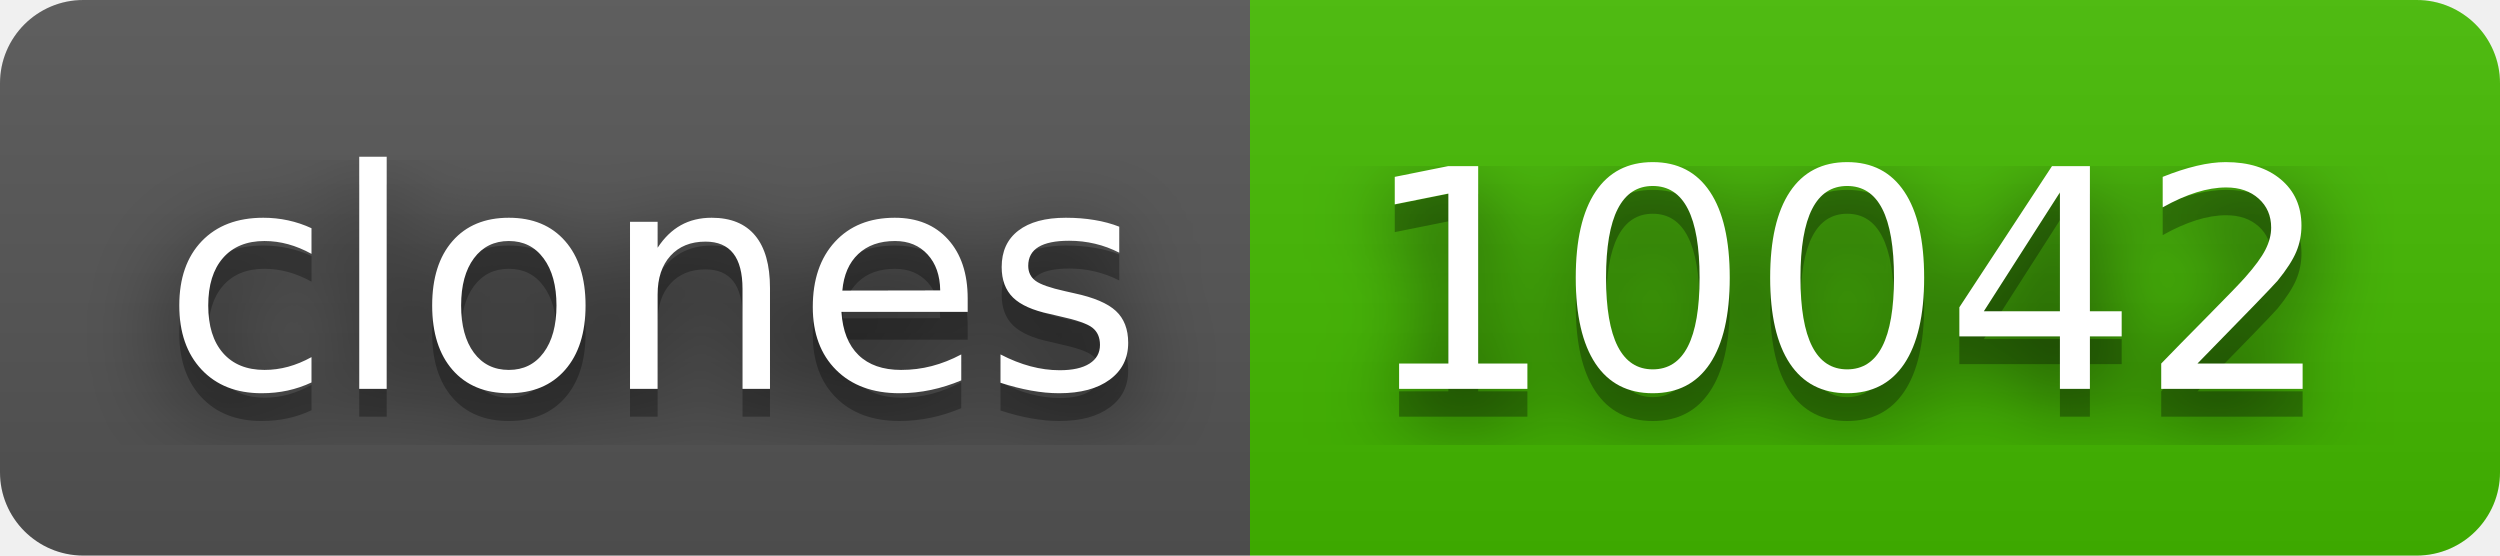
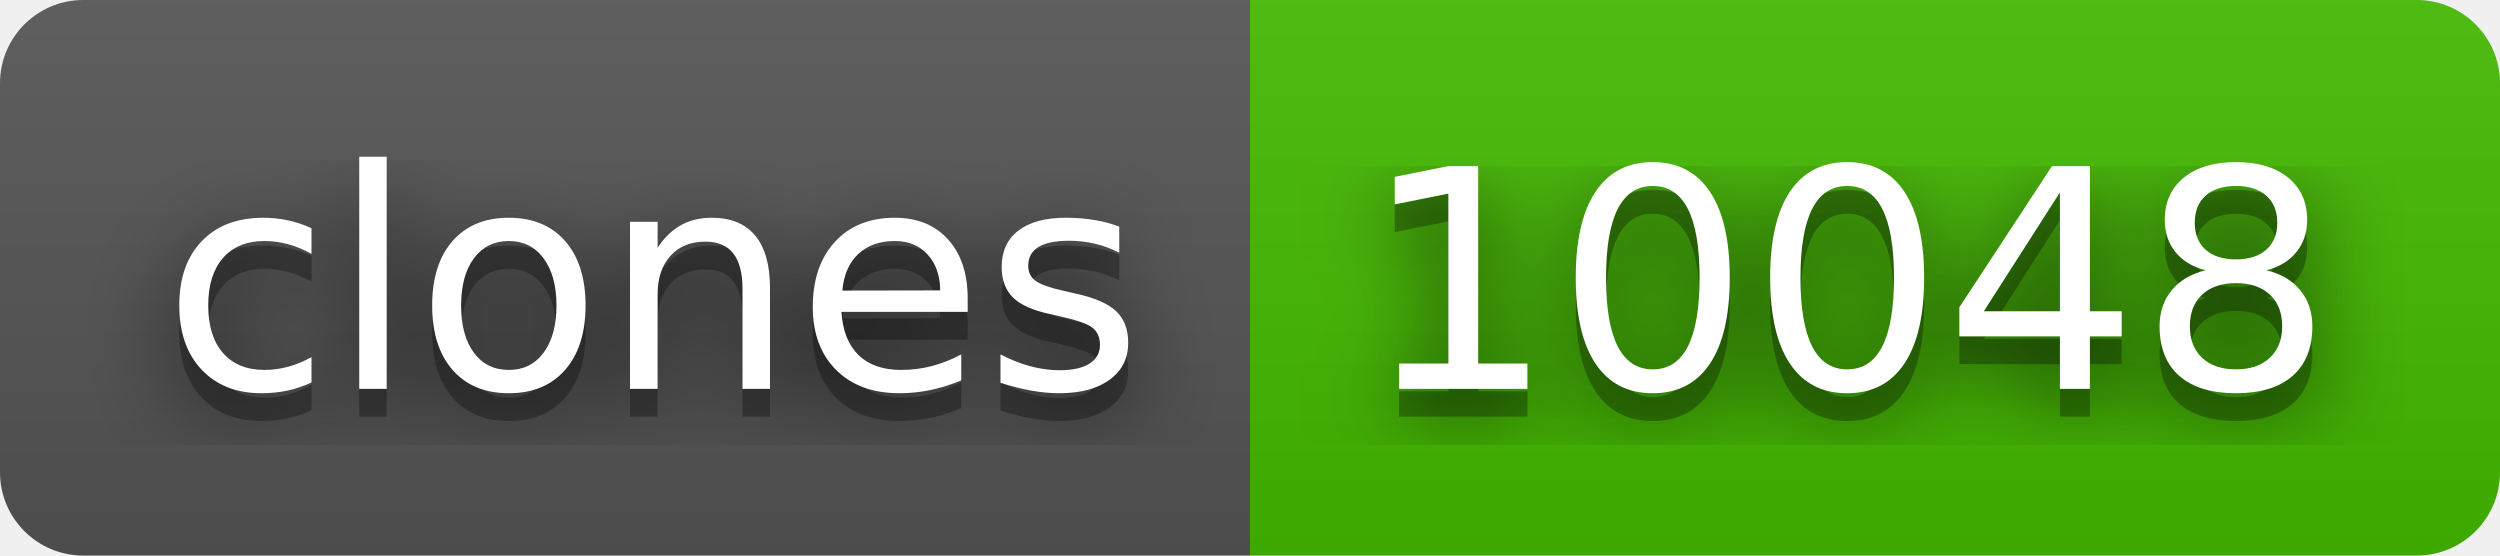
- <svg xmlns="http://www.w3.org/2000/svg" width="90" height="20" role="img" aria-label="clones: 10042">
+ <svg xmlns="http://www.w3.org/2000/svg" width="90" height="20" role="img" aria-label="clones: 10048">
  <filter id="blur">
    <feGaussianBlur stdDeviation="16" />
  </filter>
  <linearGradient id="s" x2="0" y2="100%">
    <stop offset="0" stop-color="#bbb" stop-opacity=".1" />
    <stop offset="1" stop-opacity=".1" />
  </linearGradient>
  <clipPath id="r">
    <rect width="90" height="20" rx="3" />
  </clipPath>
  <g clip-path="url(#r)">
    <rect width="45" height="20" fill="#555" />
    <rect x="45" width="45" height="20" fill="#4b0" />
    <rect width="90" height="20" fill="url(#s)" />
  </g>
  <g fill="#fff" text-anchor="middle" font-family="Verdana,Geneva,DejaVu Sans,sans-serif" text-rendering="geometricPrecision" font-size="110">
    <g transform="scale(.1)">
      <g aria-hidden="true" fill="#010101">
        <text x="235" y="150" fill-opacity=".8" filter="url(#blur)" textLength="350">clones</text>
        <text x="235" y="150" fill-opacity=".3" textLength="350">clones</text>
      </g>
      <text x="235" y="140" textLength="350">clones</text>
    </g>
    <g transform="scale(.1)">
      <g aria-hidden="true" fill="#010101">
-         <text x="665" y="150" fill-opacity=".8" filter="url(#blur)" textLength="350">10042</text>
-         <text x="665" y="150" fill-opacity=".3" textLength="350">10042</text>
+         <text x="665" y="150" fill-opacity=".8" filter="url(#blur)" textLength="350">10048</text>
+         <text x="665" y="150" fill-opacity=".3" textLength="350">10048</text>
      </g>
-       <text x="665" y="140" textLength="350">10042</text>
+       <text x="665" y="140" textLength="350">10048</text>
    </g>
  </g>
</svg>
